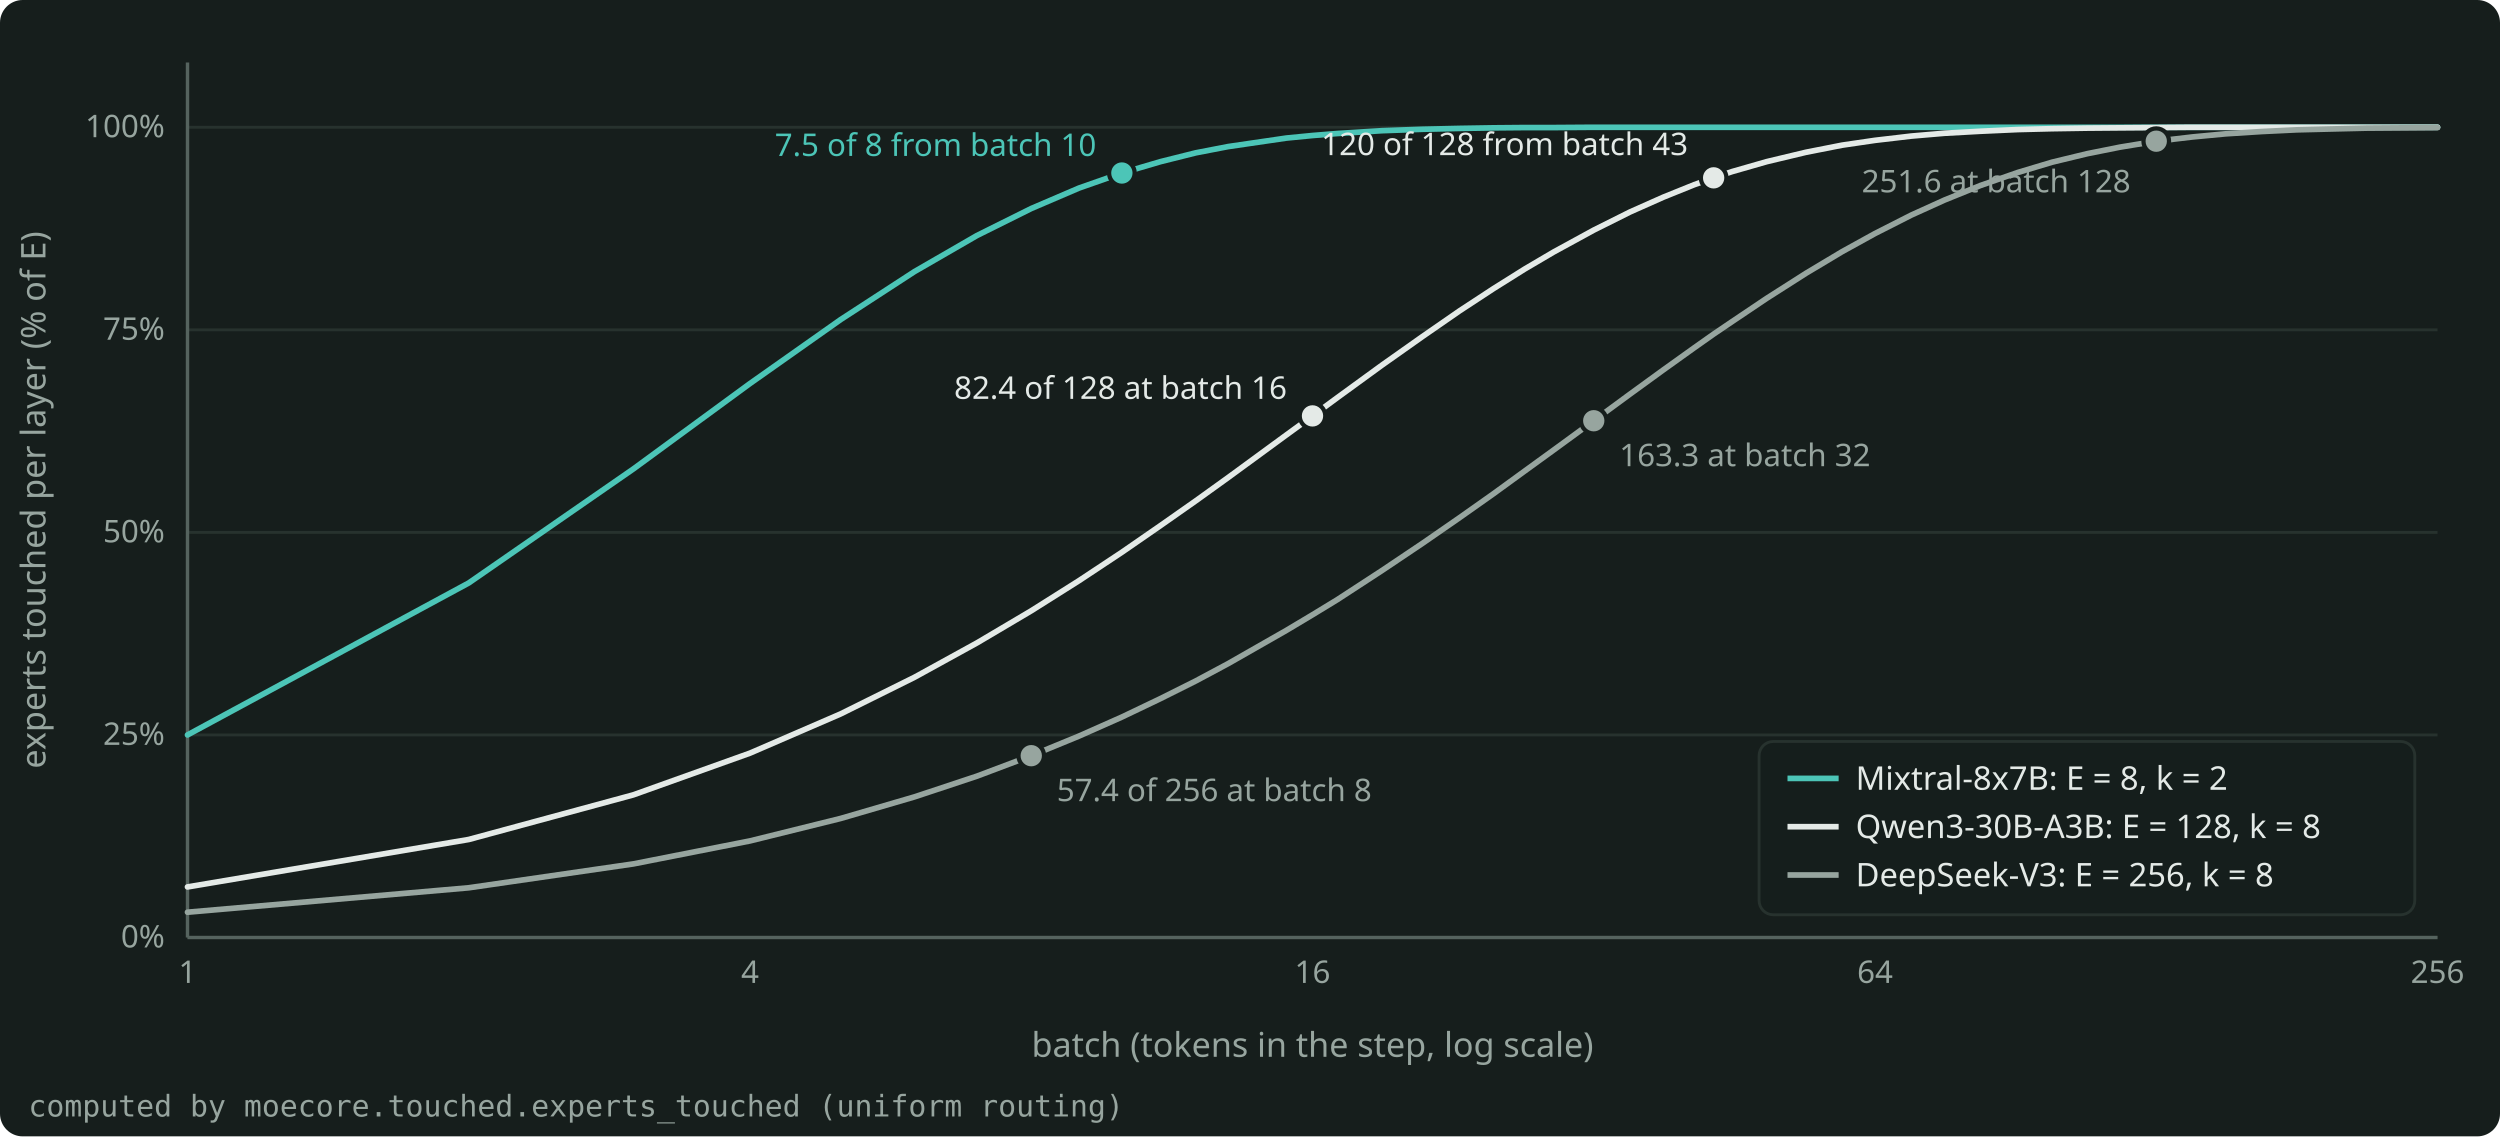
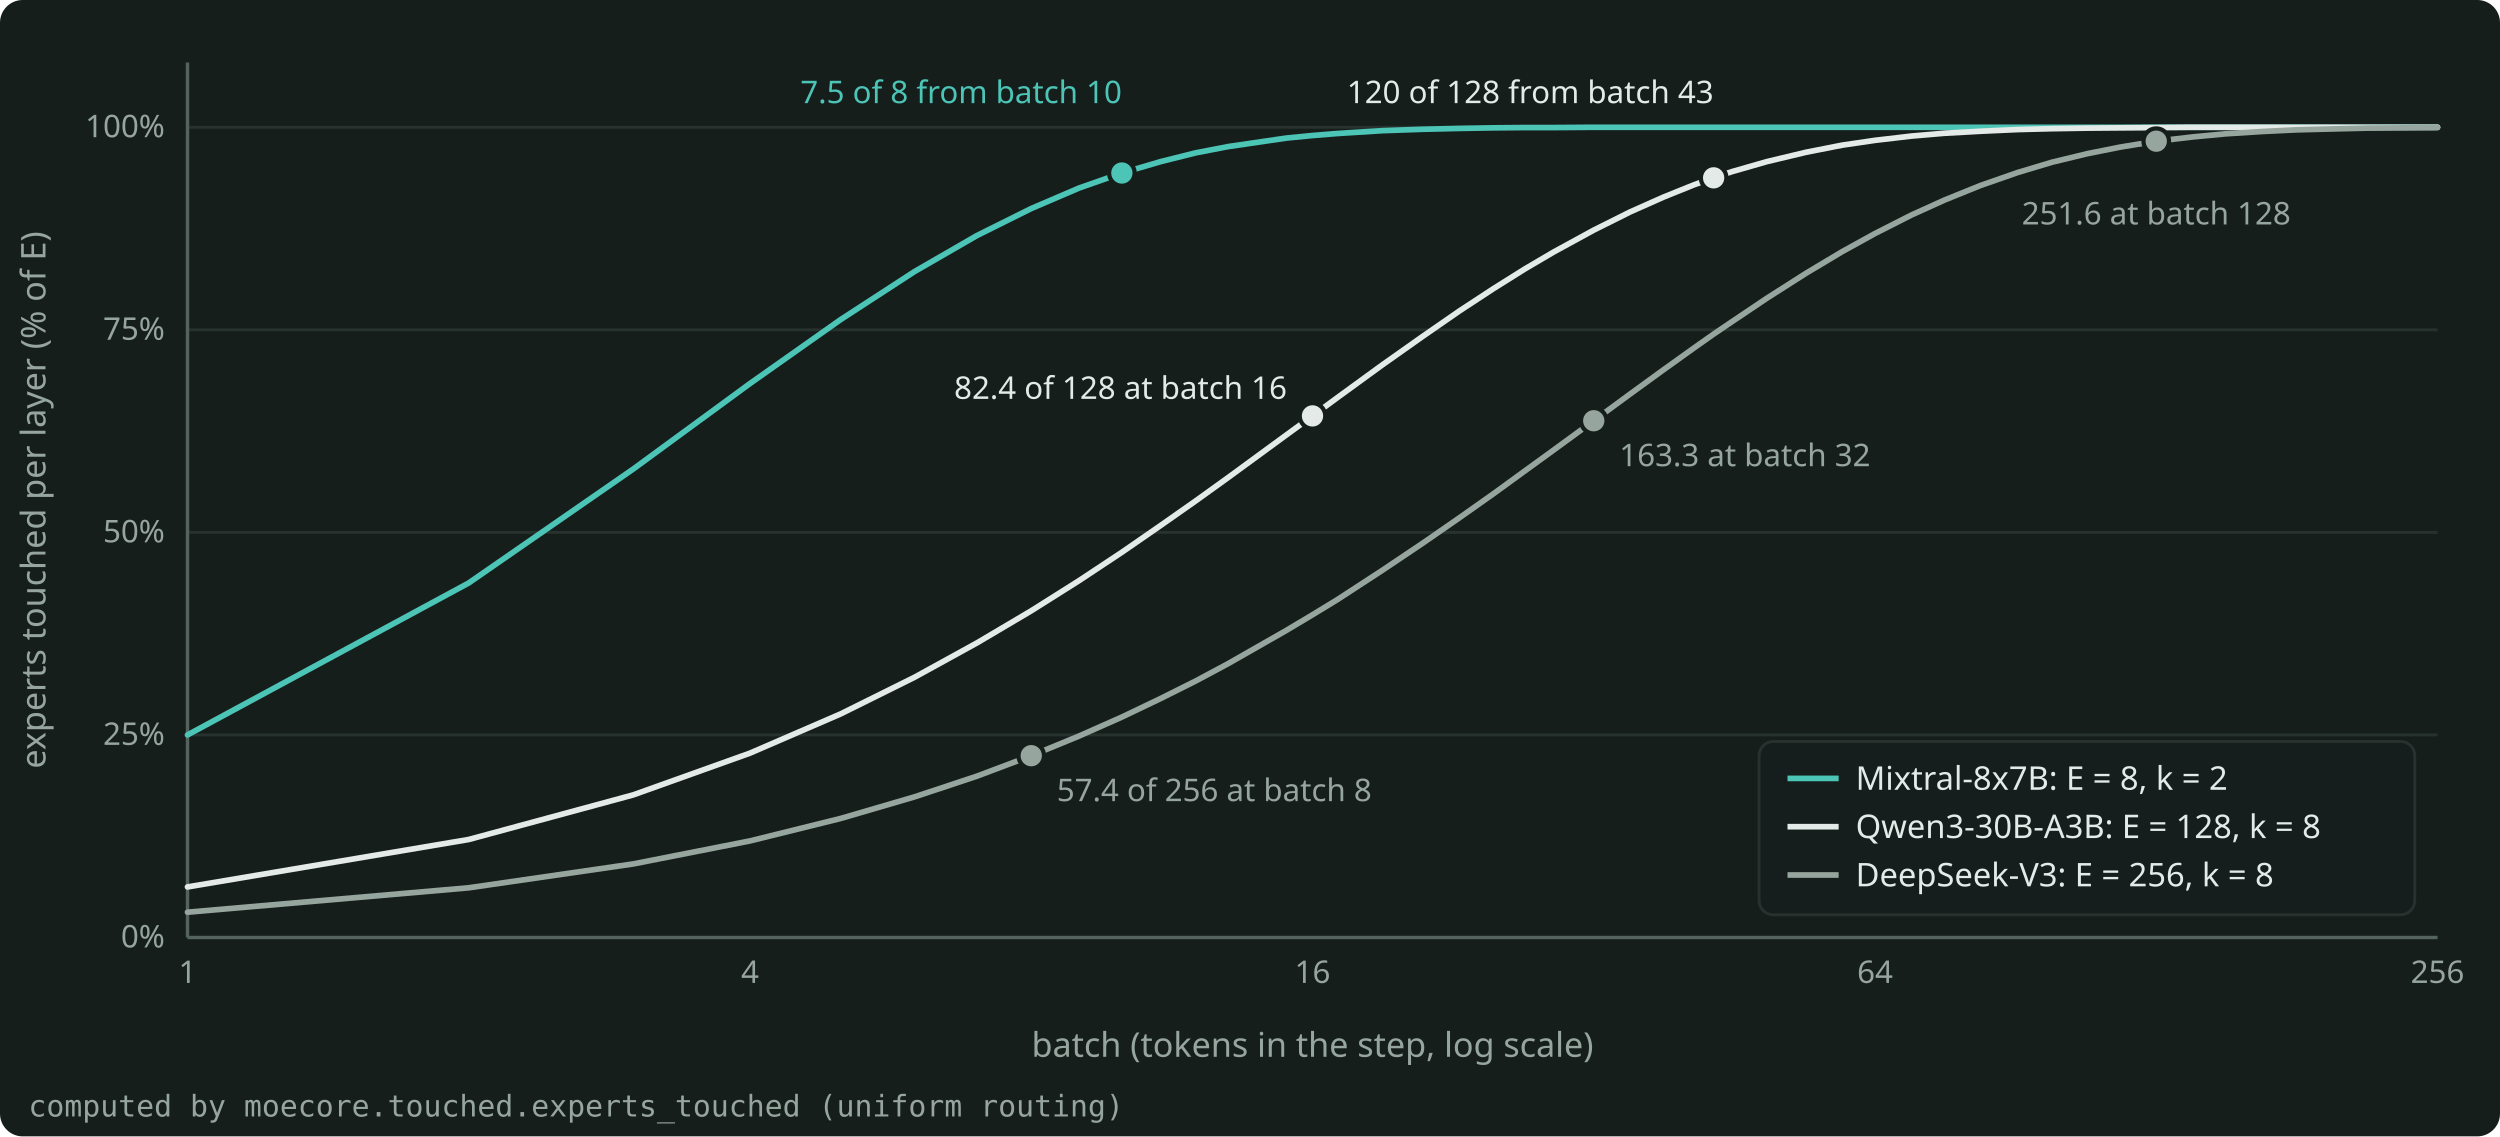
<svg xmlns="http://www.w3.org/2000/svg" width="880" height="400" viewBox="0 0 880 400" role="img" aria-label="The share of the experts that one layer touches, against the batch, for Mixtral-8x7B, Qwen3-30B-A3B and DeepSeek-V3." style="color: #E4EAE7">
  <rect x="0" y="0" width="880" height="400" rx="8" fill="#161E1C" />
  <g font-family="Bricolage Grotesque, system-ui, sans-serif" font-size="12" fill="currentColor">
    <g stroke="#27322E" stroke-width="1">
      <line x1="66.0" y1="330.0" x2="858.0" y2="330.0" />
      <line x1="66.0" y1="258.7" x2="858.0" y2="258.7" />
      <line x1="66.0" y1="187.4" x2="858.0" y2="187.4" />
      <line x1="66.0" y1="116.1" x2="858.0" y2="116.1" />
      <line x1="66.0" y1="44.8" x2="858.0" y2="44.8" />
    </g>
    <g stroke="#55635E" stroke-width="1.2">
      <line x1="66.0" y1="330.0" x2="858.0" y2="330.0" />
      <line x1="66.0" y1="330.0" x2="66.0" y2="22.0" />
    </g>
    <g font-size="11" fill="#97A59F">
      <text x="58.0" y="333.5" text-anchor="end">0%</text>
      <text x="58.0" y="262.2" text-anchor="end">25%</text>
      <text x="58.0" y="190.9" text-anchor="end">50%</text>
      <text x="58.0" y="119.6" text-anchor="end">75%</text>
      <text x="58.0" y="48.3" text-anchor="end">100%</text>
      <text x="66.0" y="346.0" text-anchor="middle">1</text>
      <text x="264.0" y="346.0" text-anchor="middle">4</text>
      <text x="462.0" y="346.0" text-anchor="middle">16</text>
      <text x="660.0" y="346.0" text-anchor="middle">64</text>
      <text x="858.0" y="346.0" text-anchor="middle">256</text>
    </g>
    <text x="462.0" y="372.0" text-anchor="middle" fill="#97A59F">batch (tokens in the step, log scale)</text>
    <text x="16" y="176.0" text-anchor="middle" fill="#97A59F" transform="rotate(-90 16 176.0)">experts touched per layer (% of E)</text>
    <clipPath id="plot">
      <rect x="65.0" y="16.0" width="794.0" height="315.0" />
    </clipPath>
    <g clip-path="url(#plot)">
      <path d="M66.0 258.7 L165.0 205.2 L222.9 165.1 L264.0 135.0 L295.9 112.5 L321.9 95.6 L343.9 82.9 L363.0 73.4 L379.8 66.2 L394.9 60.9 L408.5 56.9 L420.9 53.8 L432.3 51.6 L452.8 48.6 L462.0 47.7 L470.7 47.0 L486.5 46.0 L500.8 45.5 L513.8 45.2 L525.7 45.0 L536.7 44.9 L546.9 44.9 L561.0 44.8 L573.8 44.8 L585.5 44.8 L596.4 44.8 L603.2 44.8 L609.7 44.8 L621.9 44.8 L635.7 44.8 L648.4 44.8 L660.0 44.8 L672.8 44.8 L684.5 44.8 L697.1 44.8 L710.3 44.8 L722.3 44.8 L734.7 44.8 L746.2 44.8 L759.0 44.8 L771.8 44.8 L783.5 44.8 L796.1 44.8 L808.5 44.8 L820.6 44.8 L833.1 44.8 L845.8 44.8 L858.0 44.8" fill="none" stroke="#4CC5B7" stroke-width="2" stroke-linejoin="round" stroke-linecap="round" />
      <path d="M66.0 312.2 L165.0 295.5 L222.9 279.8 L264.0 265.1 L295.9 251.3 L321.9 238.4 L343.9 226.3 L363.0 215.0 L379.8 204.4 L394.9 194.4 L408.5 185.0 L420.9 176.3 L432.3 168.1 L452.8 153.1 L462.0 146.4 L470.7 140.0 L486.5 128.5 L500.8 118.4 L513.8 109.4 L525.7 101.6 L536.7 94.7 L546.9 88.7 L561.0 81.0 L573.8 74.6 L585.5 69.4 L596.4 65.0 L603.2 62.6 L609.7 60.4 L621.9 56.9 L635.7 53.6 L648.4 51.1 L660.0 49.4 L672.8 47.9 L684.5 46.9 L697.1 46.2 L710.3 45.6 L722.3 45.3 L734.7 45.1 L746.2 45.0 L759.0 44.9 L771.8 44.8 L783.5 44.8 L796.1 44.8 L808.5 44.8 L820.6 44.8 L833.1 44.8 L845.8 44.8 L858.0 44.8" fill="none" stroke="#E4EAE7" stroke-width="2" stroke-linejoin="round" stroke-linecap="round" />
      <path d="M66.0 321.1 L165.0 312.5 L222.9 304.1 L264.0 296.0 L295.9 288.1 L321.9 280.5 L343.9 273.2 L363.0 266.0 L379.8 259.1 L394.9 252.4 L408.5 245.9 L420.9 239.7 L432.3 233.6 L452.8 221.9 L462.0 216.4 L470.7 211.1 L486.5 200.8 L500.8 191.2 L513.8 182.2 L525.7 173.8 L536.7 165.8 L546.9 158.4 L561.0 148.1 L573.8 138.7 L585.5 130.2 L596.4 122.4 L603.2 117.6 L609.7 113.2 L621.9 105.0 L635.7 96.2 L648.4 88.6 L660.0 82.2 L672.8 75.7 L684.5 70.4 L697.1 65.3 L710.3 60.7 L722.3 57.1 L734.7 54.1 L746.2 51.8 L759.0 49.7 L771.8 48.2 L783.5 47.1 L796.1 46.3 L808.5 45.7 L820.6 45.4 L833.1 45.1 L845.8 45.0 L858.0 44.9" fill="none" stroke="#97A59F" stroke-width="2" stroke-linejoin="round" stroke-linecap="round" />
    </g>
    <circle cx="394.9" cy="60.9" r="4.5" fill="#4CC5B7" stroke="#161E1C" stroke-width="1.5" />
-     <text x="385.9" y="54.9" text-anchor="end" font-size="11" fill="#4CC5B7">7.5 of 8 from batch 10</text>
+     <text x="394.9" y="36.3" text-anchor="end" font-size="11" fill="#4CC5B7">7.5 of 8 from batch 10</text>
    <circle cx="462.0" cy="146.4" r="4.5" fill="#E4EAE7" stroke="#161E1C" stroke-width="1.5" />
    <text x="453.0" y="140.4" text-anchor="end" font-size="11" fill="#E4EAE7">82.4 of 128 at batch 16</text>
    <circle cx="603.2" cy="62.6" r="4.5" fill="#E4EAE7" stroke="#161E1C" stroke-width="1.5" />
-     <text x="594.2" y="54.6" text-anchor="end" font-size="11" fill="#E4EAE7">120 of 128 from batch 43</text>
+     <text x="603.2" y="36.3" text-anchor="end" font-size="11" fill="#E4EAE7">120 of 128 from batch 43</text>
    <circle cx="363.0" cy="266.0" r="4.5" fill="#97A59F" stroke="#161E1C" stroke-width="1.5" />
    <text x="372.0" y="282.0" text-anchor="start" font-size="11" fill="#97A59F">57.4 of 256 at batch 8</text>
    <circle cx="561.0" cy="148.1" r="4.5" fill="#97A59F" stroke="#161E1C" stroke-width="1.5" />
    <text x="570.0" y="164.1" text-anchor="start" font-size="11" fill="#97A59F">163.3 at batch 32</text>
    <circle cx="759.0" cy="49.7" r="4.5" fill="#97A59F" stroke="#161E1C" stroke-width="1.5" />
-     <text x="750.0" y="67.7" text-anchor="end" font-size="11" fill="#97A59F">251.6 at batch 128</text>
+     <text x="759.0" y="79.0" text-anchor="middle" font-size="11" fill="#97A59F">251.6 at batch 128</text>
    <g font-size="11.5">
      <rect x="619.2" y="261.0" width="230.8" height="61.0" rx="5" fill="#161E1C" fill-opacity="0.9" stroke="#27322E" />
      <line x1="629.2" y1="274.0" x2="647.2" y2="274.0" stroke="#4CC5B7" stroke-width="2" />
      <text x="653.2" y="278.0" fill="currentColor">Mixtral-8x7B: E = 8, k = 2</text>
      <line x1="629.2" y1="291.0" x2="647.2" y2="291.0" stroke="#E4EAE7" stroke-width="2" />
      <text x="653.2" y="295.0" fill="currentColor">Qwen3-30B-A3B: E = 128, k = 8</text>
      <line x1="629.2" y1="308.0" x2="647.2" y2="308.0" stroke="#97A59F" stroke-width="2" />
      <text x="653.2" y="312.0" fill="currentColor">DeepSeek-V3: E = 256, k = 8</text>
    </g>
    <text x="10" y="393.0" font-size="10.5" fill="#97A59F" font-family="JetBrains Mono, monospace">computed by moecore.touched.experts_touched (uniform routing)</text>
  </g>
</svg>
